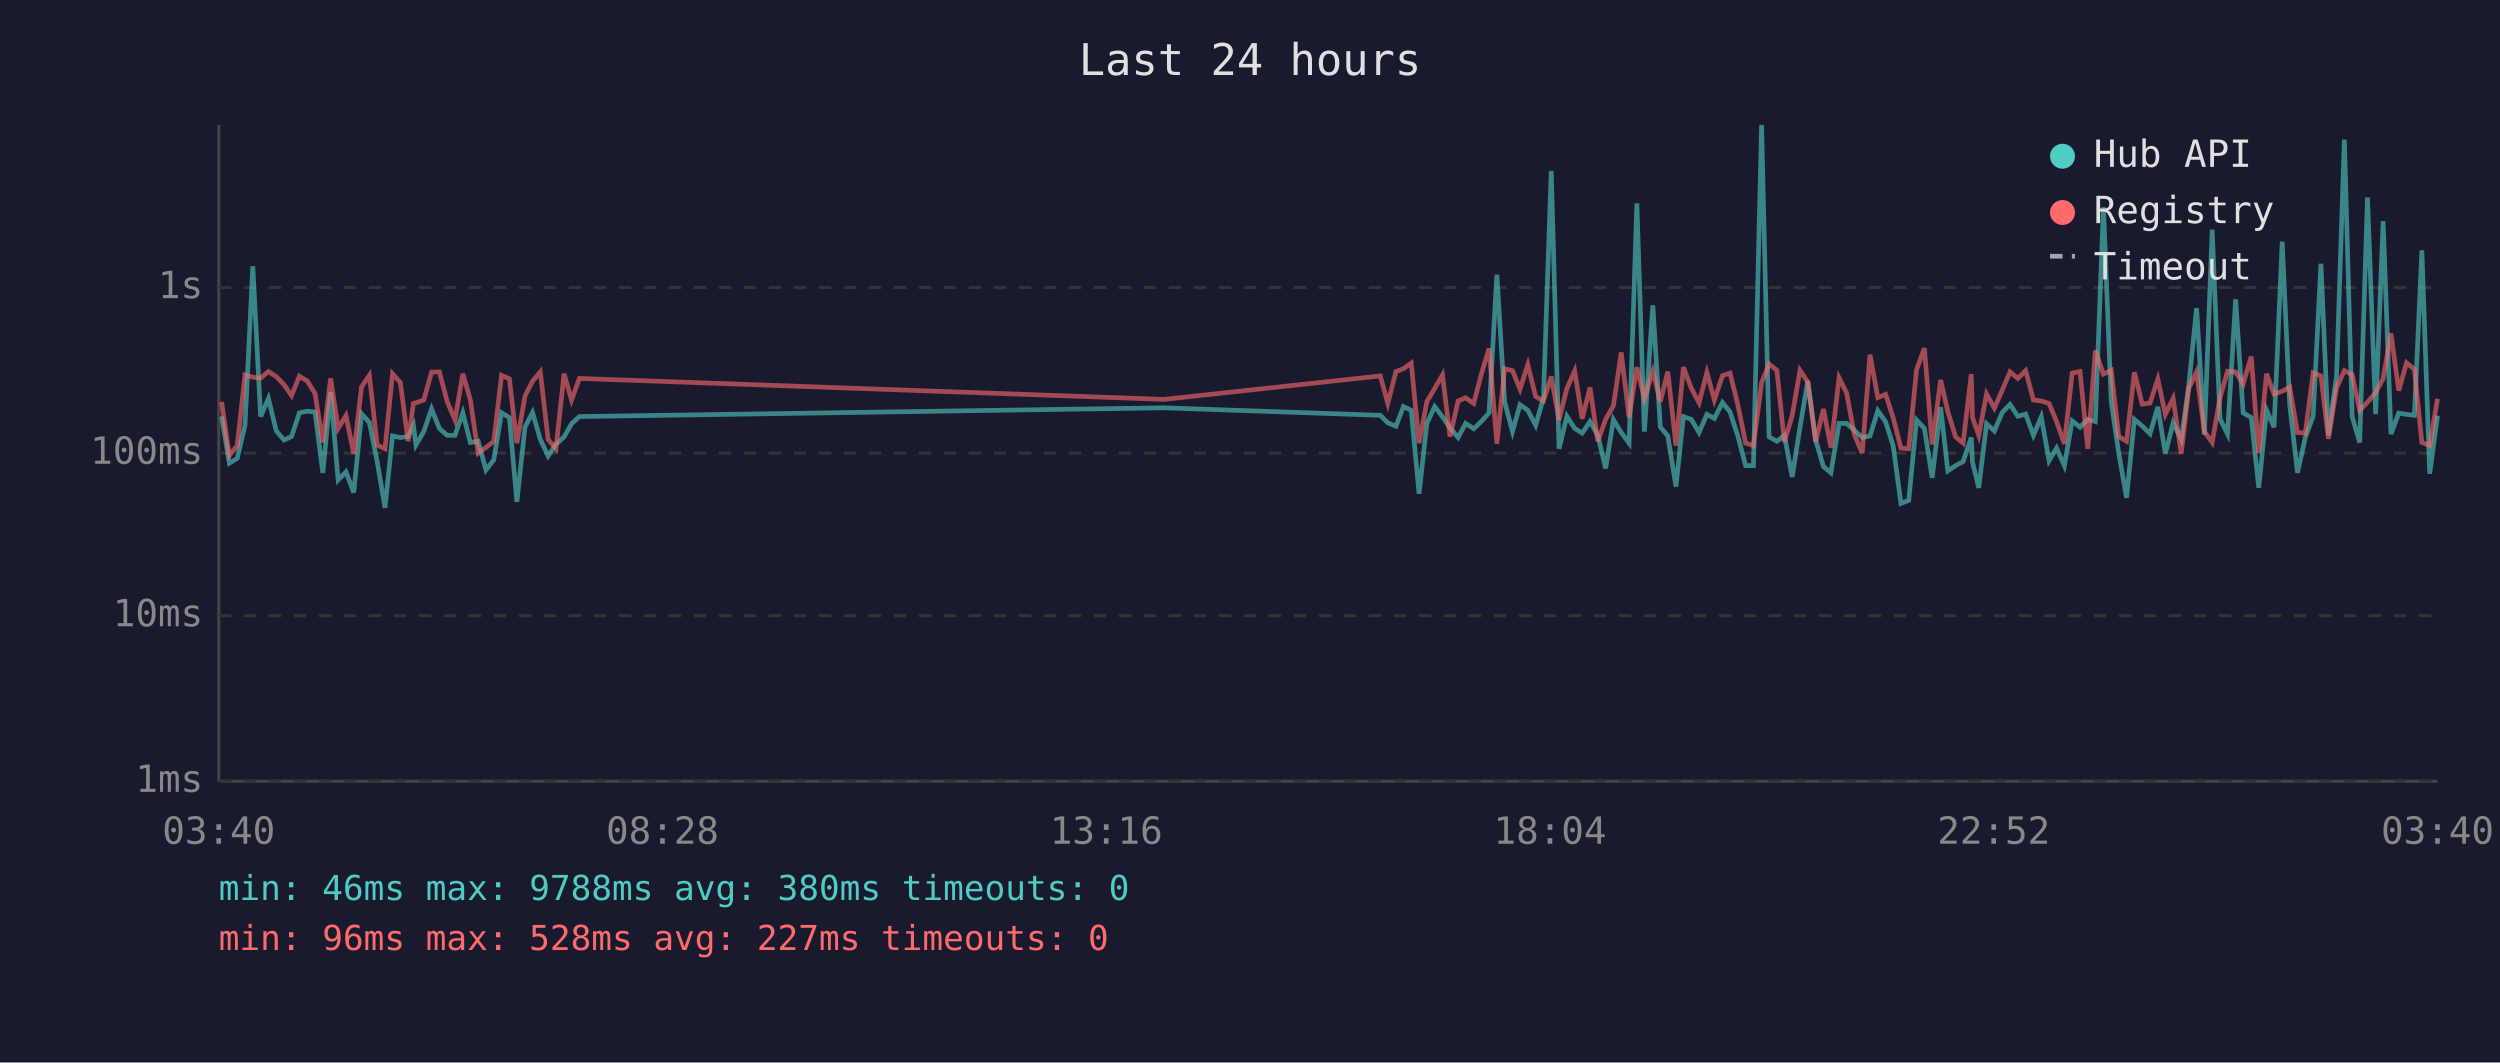
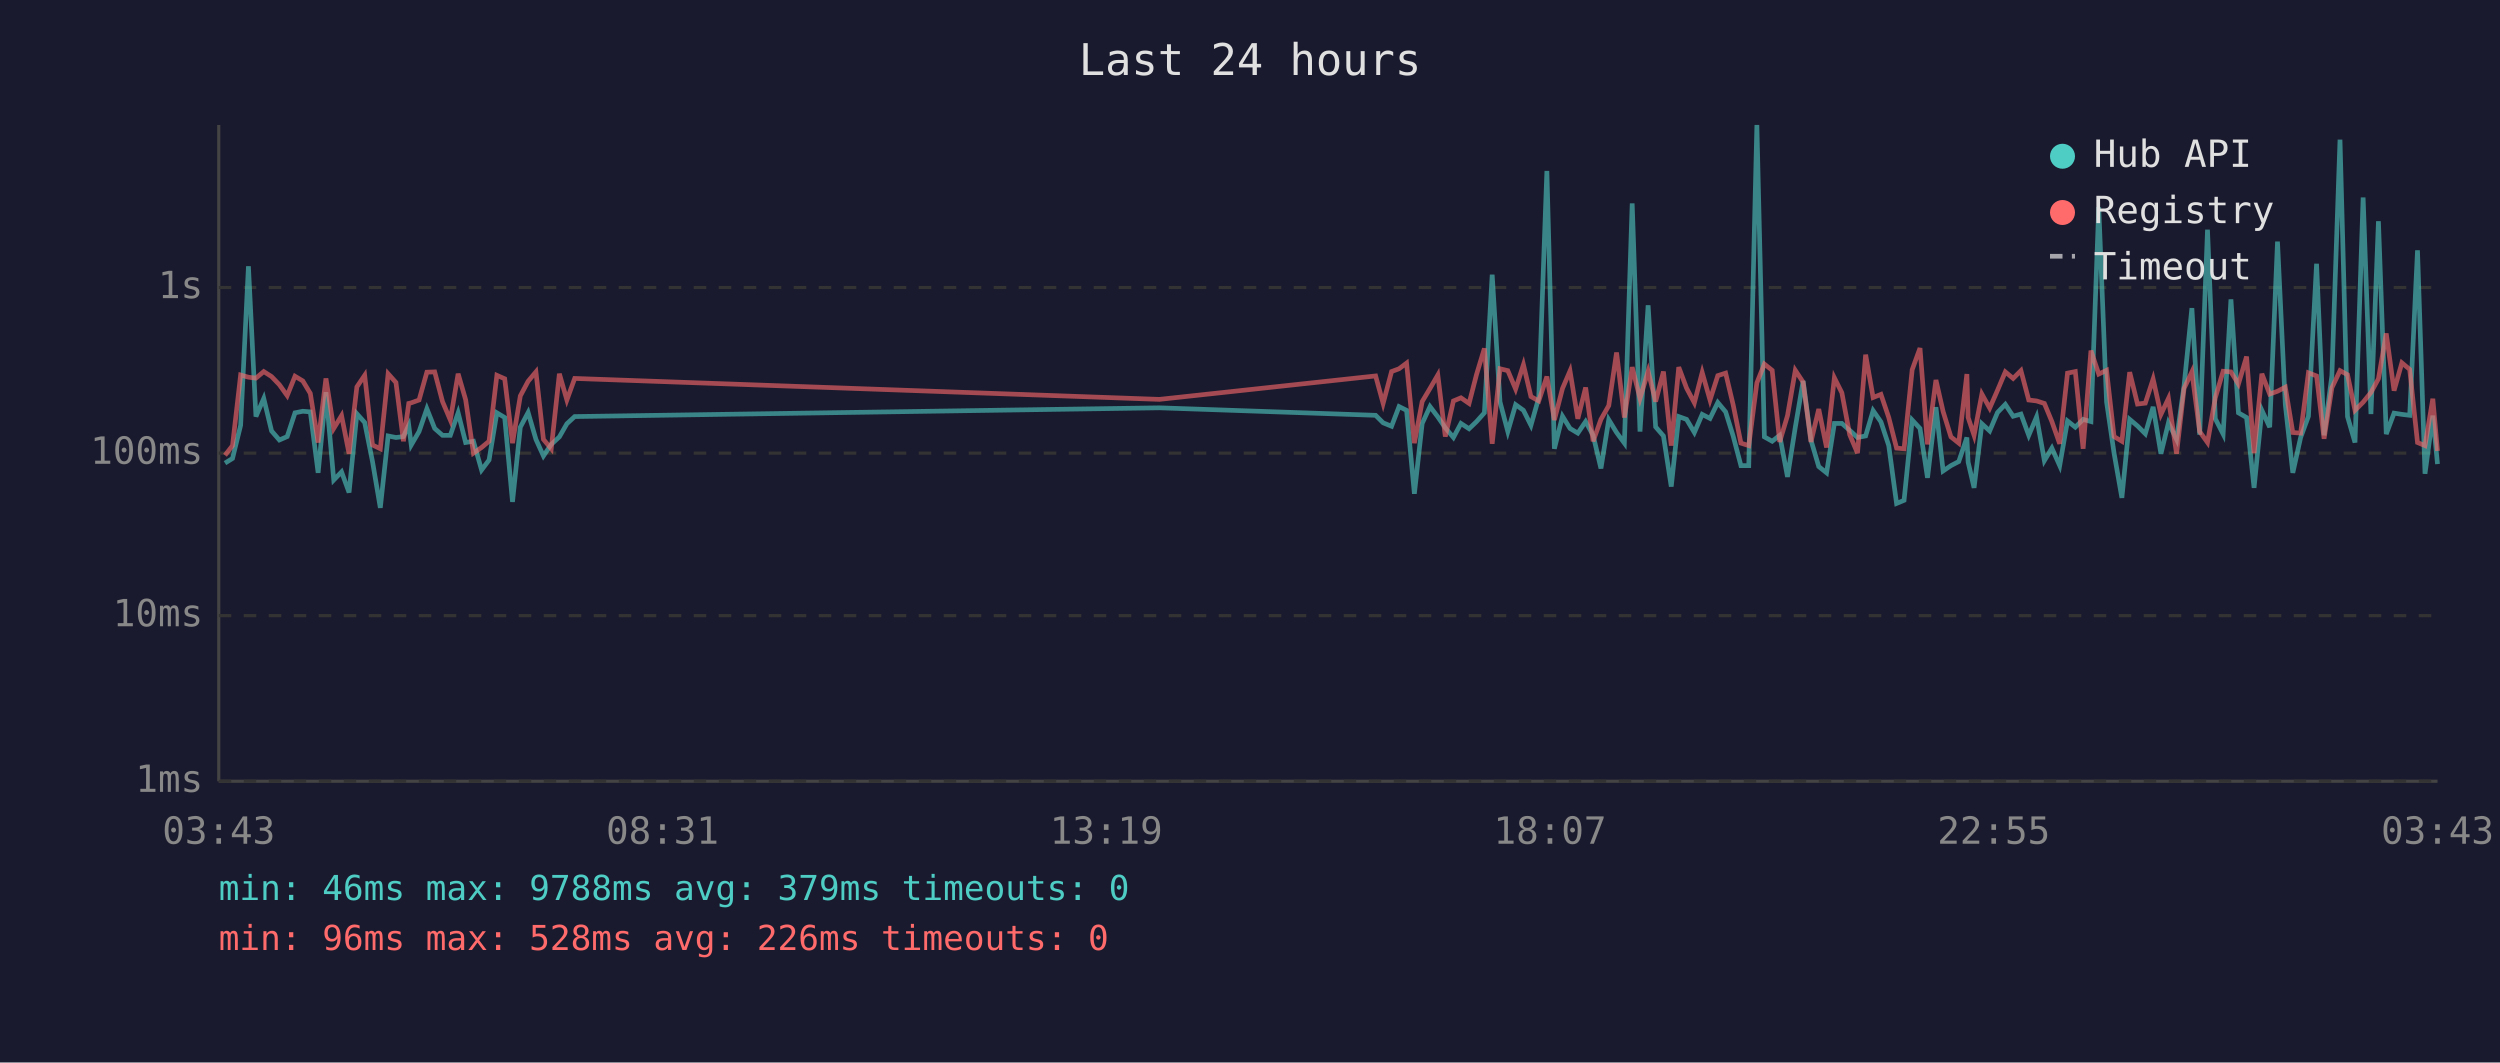
<svg xmlns="http://www.w3.org/2000/svg" viewBox="0 0 800 340" font-family="monospace" font-size="12">
  <rect width="800" height="340" fill="#1a1a2e" />
  <text x="400" y="24" fill="#e0e0e0" font-size="14" text-anchor="middle">Last 24 hours</text>
  <line x1="70" y1="40" x2="70" y2="250" stroke="#444" stroke-width="1" />
  <line x1="70" y1="250" x2="780" y2="250" stroke="#444" stroke-width="1" />
  <line x1="70" y1="250" x2="780" y2="250" stroke="#333" stroke-width="1" stroke-dasharray="4" />
  <text x="65" y="250" fill="#888" text-anchor="end" dominant-baseline="middle">1ms</text>
  <line x1="70" y1="197" x2="780" y2="197" stroke="#333" stroke-width="1" stroke-dasharray="4" />
  <text x="65" y="197" fill="#888" text-anchor="end" dominant-baseline="middle">10ms</text>
  <line x1="70" y1="145" x2="780" y2="145" stroke="#333" stroke-width="1" stroke-dasharray="4" />
  <text x="65" y="145" fill="#888" text-anchor="end" dominant-baseline="middle">100ms</text>
  <line x1="70" y1="92" x2="780" y2="92" stroke="#333" stroke-width="1" stroke-dasharray="4" />
  <text x="65" y="92" fill="#888" text-anchor="end" dominant-baseline="middle">1s</text>
-   <text x="70" y="270" fill="#888" text-anchor="middle">03:40</text>
-   <text x="212" y="270" fill="#888" text-anchor="middle">08:28</text>
-   <text x="354" y="270" fill="#888" text-anchor="middle">13:16</text>
-   <text x="496" y="270" fill="#888" text-anchor="middle">18:04</text>
-   <text x="638" y="270" fill="#888" text-anchor="middle">22:52</text>
-   <text x="780" y="270" fill="#888" text-anchor="middle">03:40</text>
-   <polyline points="70.9,133.2 73.4,148.2 75.9,146.7 78.4,136.1 80.9,85.2 83.4,133.3 85.9,127.5 88.4,137.9 90.9,140.8 93.3,139.7 95.8,132.1 98.3,131.6 100.8,131.8 103.3,151.3 105.8,125.5 108.2,153.6 110.7,151.0 113.2,157.6 115.7,132.4 118.2,135.2 120.7,147.7 123.2,162.5 125.6,139.5 128.1,140.0 130.6,139.7 132.3,136.1 133.1,142.4 135.6,138.1 138.1,130.8 140.6,137.1 143.1,139.3 145.6,139.3 148.1,132.1 150.5,141.6 153.0,141.2 155.5,150.4 158.0,147.2 160.5,132.1 163.0,133.6 165.4,160.6 168.0,136.7 170.4,132.0 172.9,140.6 175.4,145.9 177.9,142.2 180.5,139.8 182.9,135.6 185.4,133.3 372.5,130.5 441.7,132.9 444.1,135.3 446.7,136.4 449.1,130.1 451.6,131.3 454.1,158.0 456.6,135.5 459.1,130.1 461.6,133.4 464.0,136.9 466.6,140.0 469.0,135.5 471.6,137.2 474.0,134.9 476.5,132.1 479.0,87.9 481.5,128.6 484.0,138.1 486.4,129.5 488.9,131.3 491.4,136.1 493.9,127.3 496.4,54.7 498.9,143.6 501.4,133.2 503.9,137.1 506.3,138.6 508.8,134.9 511.3,139.3 513.8,149.9 516.3,134.3 518.8,138.4 521.3,141.8 523.8,65.1 526.2,138.1 528.9,97.7 531.3,136.6 533.7,139.5 536.3,155.7 538.7,133.3 541.2,134.2 543.7,138.4 546.2,132.6 548.6,133.9 551.2,128.8 553.6,131.8 556.1,139.5 558.6,149.0 561.1,149.0 563.7,40.0 566.1,139.8 568.6,141.2 571.0,139.3 573.5,152.6 576.0,136.7 578.5,121.9 581.0,140.8 583.5,149.3 585.9,151.3 588.5,135.5 590.9,135.5 593.4,137.7 595.9,140.0 598.4,139.5 600.9,131.4 603.4,135.0 605.8,142.6 608.3,161.1 610.8,160.1 613.3,134.4 615.8,137.1 618.3,152.9 621.0,130.3 623.3,150.7 625.8,149.0 628.2,147.7 630.8,140.0 631.2,147.9 633.2,156.1 635.7,135.6 638.2,137.9 640.7,132.0 643.2,129.4 645.7,133.2 648.2,132.5 650.7,139.3 653.2,133.4 655.7,147.4 658.1,143.4 660.6,149.0 663.1,134.7 665.6,136.7 668.1,134.2 670.5,134.9 673.1,66.3 675.6,128.6 678.0,145.0 680.5,159.3 683.0,134.2 685.5,136.3 688.0,138.8 690.5,130.2 692.9,145.2 695.4,135.3 698.0,140.6 700.4,123.4 702.9,98.6 705.4,139.1 707.9,73.5 710.4,134.0 712.8,138.9 715.4,95.8 717.8,132.1 720.4,133.6 722.8,156.1 725.3,131.3 727.7,136.7 730.3,77.3 732.7,129.5 735.2,151.3 737.7,140.0 740.2,133.2 742.7,84.4 745.1,139.3 747.7,120.2 750.2,44.7 752.7,133.3 755.1,141.6 757.6,63.2 760.2,132.5 762.6,70.8 765.1,138.9 767.6,132.2 770.1,132.6 772.6,132.9 775.0,80.1 777.5,151.6 780.0,133.0" fill="none" stroke="#4ecdc4" stroke-width="1.5" opacity="0.6" />
-   <polyline points="70.9,128.6 73.4,145.7 75.9,142.6 78.4,120.0 80.9,120.7 83.4,121.0 85.9,118.9 88.4,120.5 90.9,123.1 93.3,126.6 95.8,120.4 98.3,121.9 100.8,125.9 103.3,141.6 105.8,121.1 108.2,137.1 110.7,133.0 113.2,145.2 115.7,123.8 118.2,120.1 120.7,142.4 123.2,143.6 125.6,119.6 128.1,122.4 130.6,141.2 132.3,129.1 133.1,128.9 135.6,128.0 138.1,119.1 140.6,119.0 143.1,128.5 145.6,134.4 148.1,119.6 150.5,127.9 153.0,145.0 155.5,143.2 158.0,141.2 160.5,120.1 163.0,121.2 165.4,141.8 168.0,126.7 170.4,122.0 172.9,119.0 175.4,140.6 177.9,143.6 180.5,119.6 182.9,128.0 185.4,121.1 372.5,127.8 441.7,120.3 444.1,129.1 446.7,118.9 449.1,118.0 451.6,116.2 454.1,141.8 456.6,128.5 459.1,124.3 461.6,120.0 464.0,139.7 466.6,128.3 469.0,127.3 471.6,129.1 474.0,119.8 476.5,111.5 479.0,142.0 481.5,118.0 484.0,118.6 486.4,124.5 488.9,116.7 491.4,126.9 493.9,128.3 496.4,120.5 498.9,134.4 501.4,124.3 503.9,118.7 506.3,134.0 508.8,124.0 511.3,141.2 513.8,134.2 516.3,129.8 518.8,112.8 521.3,133.6 523.8,117.5 526.2,127.5 528.9,118.8 531.3,128.5 533.7,118.9 536.3,142.6 538.7,117.5 541.2,124.2 543.7,128.9 546.2,119.2 548.6,128.0 551.2,120.2 553.6,119.4 556.1,129.5 558.6,141.8 561.1,142.6 563.7,122.5 566.1,116.5 568.6,118.5 571.0,141.4 573.5,133.0 576.0,118.5 578.5,122.3 581.0,141.4 583.5,130.9 585.9,143.2 588.5,120.9 590.9,125.7 593.4,139.1 595.9,145.0 598.4,113.5 600.9,127.2 603.4,126.2 605.8,133.6 608.3,143.4 610.8,143.6 613.3,118.3 615.8,111.4 618.3,142.2 621.0,121.6 623.3,131.7 625.8,139.8 628.2,141.8 630.8,119.7 631.2,133.6 633.2,139.3 635.7,126.1 638.2,130.6 640.7,124.9 643.2,119.0 645.7,121.1 648.2,118.6 650.7,128.0 653.2,128.3 655.7,129.1 658.1,134.9 660.6,142.0 663.1,119.4 665.6,118.9 668.1,143.6 670.5,112.2 673.1,119.7 675.6,118.5 678.0,139.7 680.5,141.2 683.0,119.1 685.5,129.3 688.0,129.0 690.5,121.3 692.9,132.6 695.4,127.5 698.0,145.2 700.4,124.3 702.9,119.0 705.4,138.1 707.9,141.6 710.4,127.3 712.8,118.8 715.4,119.0 717.8,122.9 720.4,114.1 722.8,145.0 725.3,119.6 727.7,126.1 730.3,125.2 732.7,123.9 735.2,138.4 737.7,138.6 740.2,119.3 742.7,120.3 745.1,140.4 747.7,124.1 750.2,118.6 752.7,119.9 755.1,131.3 757.6,128.7 760.2,125.6 762.6,121.2 765.1,106.7 767.6,125.0 770.1,116.1 772.6,118.2 775.0,141.6 777.5,142.6 780.0,127.6" fill="none" stroke="#ff6b6b" stroke-width="1.5" opacity="0.6" />
+   <text x="70" y="270" fill="#888" text-anchor="middle">03:43</text>
+   <text x="212" y="270" fill="#888" text-anchor="middle">08:31</text>
+   <text x="354" y="270" fill="#888" text-anchor="middle">13:19</text>
+   <text x="496" y="270" fill="#888" text-anchor="middle">18:07</text>
+   <text x="638" y="270" fill="#888" text-anchor="middle">22:55</text>
+   <text x="780" y="270" fill="#888" text-anchor="middle">03:43</text>
+   <polyline points="72.0,148.2 74.4,146.7 77.0,136.1 79.5,85.2 81.9,133.3 84.4,127.5 86.9,137.9 89.4,140.8 91.9,139.7 94.4,132.1 96.9,131.6 99.3,131.8 101.8,151.3 104.3,125.5 106.8,153.6 109.3,151.0 111.7,157.6 114.2,132.4 116.7,135.2 119.2,147.7 121.7,162.5 124.2,139.5 126.7,140.0 129.1,139.7 130.8,136.1 131.6,142.4 134.1,138.1 136.6,130.8 139.1,137.1 141.6,139.3 144.1,139.3 146.6,132.1 149.0,141.6 151.5,141.2 154.1,150.4 156.5,147.2 159.0,132.1 161.5,133.6 164.0,160.6 166.5,136.7 169.0,132.0 171.5,140.6 173.9,145.9 176.4,142.2 179.0,139.8 181.4,135.6 183.9,133.3 371.0,130.5 440.2,132.9 442.6,135.3 445.3,136.4 447.7,130.1 450.1,131.3 452.6,158.0 455.1,135.5 457.6,130.1 460.1,133.4 462.5,136.9 465.1,140.0 467.5,135.5 470.1,137.2 472.5,134.9 475.0,132.1 477.5,87.9 480.0,128.6 482.5,138.1 485.0,129.5 487.5,131.3 489.9,136.1 492.4,127.3 495.0,54.7 497.4,143.6 500.0,133.2 502.4,137.1 504.9,138.6 507.4,134.9 509.8,139.3 512.3,149.9 514.8,134.3 517.3,138.4 519.8,141.8 522.3,65.1 524.8,138.1 527.4,97.7 529.8,136.6 532.3,139.5 534.8,155.7 537.2,133.3 539.7,134.2 542.2,138.4 544.7,132.6 547.2,133.9 549.7,128.8 552.2,131.8 554.6,139.5 557.1,149.0 559.6,149.0 562.2,40.0 564.6,139.8 567.1,141.2 569.5,139.3 572.0,152.6 574.5,136.7 577.0,121.9 579.5,140.8 582.0,149.3 584.5,151.3 587.0,135.5 589.4,135.5 591.9,137.7 594.4,140.0 597.0,139.5 599.4,131.4 601.9,135.0 604.4,142.6 606.9,161.1 609.3,160.1 611.9,134.4 614.4,137.1 616.8,152.9 619.5,130.3 621.8,150.7 624.3,149.0 626.8,147.7 629.4,140.0 629.8,147.9 631.7,156.1 634.2,135.6 636.7,137.9 639.2,132.0 641.7,129.4 644.2,133.2 646.7,132.5 649.2,139.3 651.7,133.4 654.2,147.4 656.6,143.4 659.1,149.0 661.6,134.7 664.1,136.7 666.6,134.2 669.1,134.9 671.6,66.3 674.1,128.6 676.5,145.0 679.0,159.3 681.5,134.2 684.0,136.3 686.5,138.8 689.0,130.2 691.5,145.2 693.9,135.3 696.5,140.6 698.9,123.4 701.4,98.6 703.9,139.1 706.4,73.5 708.9,134.0 711.4,138.9 713.9,95.8 716.3,132.1 718.9,133.6 721.3,156.1 723.8,131.3 726.3,136.7 728.8,77.3 731.3,129.5 733.7,151.3 736.2,140.0 738.7,133.2 741.3,84.4 743.7,139.3 746.2,120.2 748.8,44.7 751.2,133.3 753.6,141.6 756.2,63.2 758.7,132.5 761.1,70.8 763.6,138.9 766.1,132.2 768.6,132.6 771.1,132.9 773.6,80.1 776.0,151.6 778.5,133.0 780.0,148.5" fill="none" stroke="#4ecdc4" stroke-width="1.5" opacity="0.6" />
+   <polyline points="72.0,145.7 74.4,142.6 77.0,120.0 79.5,120.7 81.9,121.0 84.4,118.9 86.9,120.5 89.4,123.1 91.9,126.6 94.4,120.4 96.9,121.9 99.3,125.9 101.8,141.6 104.3,121.1 106.8,137.1 109.3,133.0 111.7,145.2 114.2,123.8 116.7,120.1 119.2,142.4 121.7,143.6 124.2,119.6 126.7,122.4 129.1,141.2 130.8,129.1 131.6,128.9 134.1,128.0 136.6,119.1 139.1,119.0 141.6,128.5 144.1,134.4 146.6,119.6 149.0,127.9 151.5,145.0 154.1,143.2 156.5,141.2 159.0,120.1 161.5,121.2 164.0,141.8 166.5,126.7 169.0,122.0 171.5,119.0 173.9,140.6 176.4,143.6 179.0,119.6 181.4,128.0 183.9,121.1 371.0,127.8 440.2,120.3 442.6,129.1 445.3,118.9 447.7,118.0 450.1,116.2 452.6,141.8 455.1,128.5 457.6,124.3 460.1,120.0 462.5,139.7 465.1,128.3 467.5,127.3 470.1,129.1 472.5,119.8 475.0,111.5 477.5,142.0 480.0,118.0 482.5,118.6 485.0,124.5 487.5,116.7 489.9,126.9 492.4,128.3 495.0,120.5 497.4,134.4 500.0,124.3 502.4,118.7 504.9,134.0 507.4,124.0 509.8,141.2 512.3,134.2 514.8,129.8 517.3,112.8 519.8,133.6 522.3,117.5 524.8,127.5 527.4,118.8 529.8,128.5 532.3,118.9 534.8,142.6 537.2,117.5 539.7,124.2 542.2,128.9 544.7,119.2 547.2,128.0 549.7,120.2 552.2,119.4 554.6,129.5 557.1,141.8 559.6,142.6 562.2,122.5 564.6,116.5 567.1,118.5 569.5,141.4 572.0,133.0 574.5,118.5 577.0,122.3 579.5,141.4 582.0,130.9 584.5,143.2 587.0,120.9 589.4,125.7 591.9,139.1 594.4,145.0 597.0,113.5 599.4,127.2 601.9,126.2 604.4,133.6 606.9,143.4 609.3,143.6 611.9,118.3 614.4,111.4 616.8,142.2 619.5,121.6 621.8,131.7 624.3,139.8 626.8,141.8 629.4,119.7 629.8,133.6 631.7,139.3 634.2,126.1 636.7,130.6 639.2,124.9 641.7,119.0 644.2,121.1 646.7,118.6 649.2,128.0 651.7,128.3 654.2,129.1 656.6,134.9 659.1,142.0 661.6,119.4 664.1,118.9 666.6,143.6 669.1,112.2 671.6,119.7 674.1,118.5 676.5,139.7 679.0,141.2 681.5,119.1 684.0,129.3 686.5,129.0 689.0,121.3 691.5,132.6 693.9,127.5 696.5,145.2 698.9,124.3 701.4,119.0 703.9,138.1 706.4,141.6 708.9,127.3 711.4,118.8 713.9,119.0 716.3,122.9 718.9,114.1 721.3,145.0 723.8,119.6 726.3,126.1 728.8,125.2 731.3,123.9 733.7,138.4 736.2,138.6 738.7,119.3 741.3,120.3 743.7,140.4 746.2,124.1 748.8,118.6 751.2,119.9 753.6,131.3 756.2,128.7 758.7,125.6 761.1,121.2 763.6,106.7 766.1,125.0 768.6,116.1 771.1,118.2 773.6,141.6 776.0,142.6 778.5,127.6 780.0,144.3" fill="none" stroke="#ff6b6b" stroke-width="1.5" opacity="0.6" />
  <circle cx="660" cy="50" r="4" fill="#4ecdc4" />
  <text x="670" y="50" fill="#e0e0e0" dominant-baseline="middle">Hub API</text>
  <circle cx="660" cy="68" r="4" fill="#ff6b6b" />
  <text x="670" y="68" fill="#e0e0e0" dominant-baseline="middle">Registry</text>
  <line x1="656" y1="82" x2="664" y2="82" stroke="#e0e0e0" stroke-width="1.5" stroke-dasharray="4,3" opacity="0.7" />
  <text x="670" y="86" fill="#e0e0e0" dominant-baseline="middle">Timeout</text>
-   <text x="70" y="288" fill="#4ecdc4" font-size="11">min: 46ms  max: 9788ms  avg: 380ms  timeouts: 0</text>
-   <text x="70" y="304" fill="#ff6b6b" font-size="11">min: 96ms  max: 528ms  avg: 227ms  timeouts: 0</text>
+   <text x="70" y="288" fill="#4ecdc4" font-size="11">min: 46ms  max: 9788ms  avg: 379ms  timeouts: 0</text>
+   <text x="70" y="304" fill="#ff6b6b" font-size="11">min: 96ms  max: 528ms  avg: 226ms  timeouts: 0</text>
</svg>
